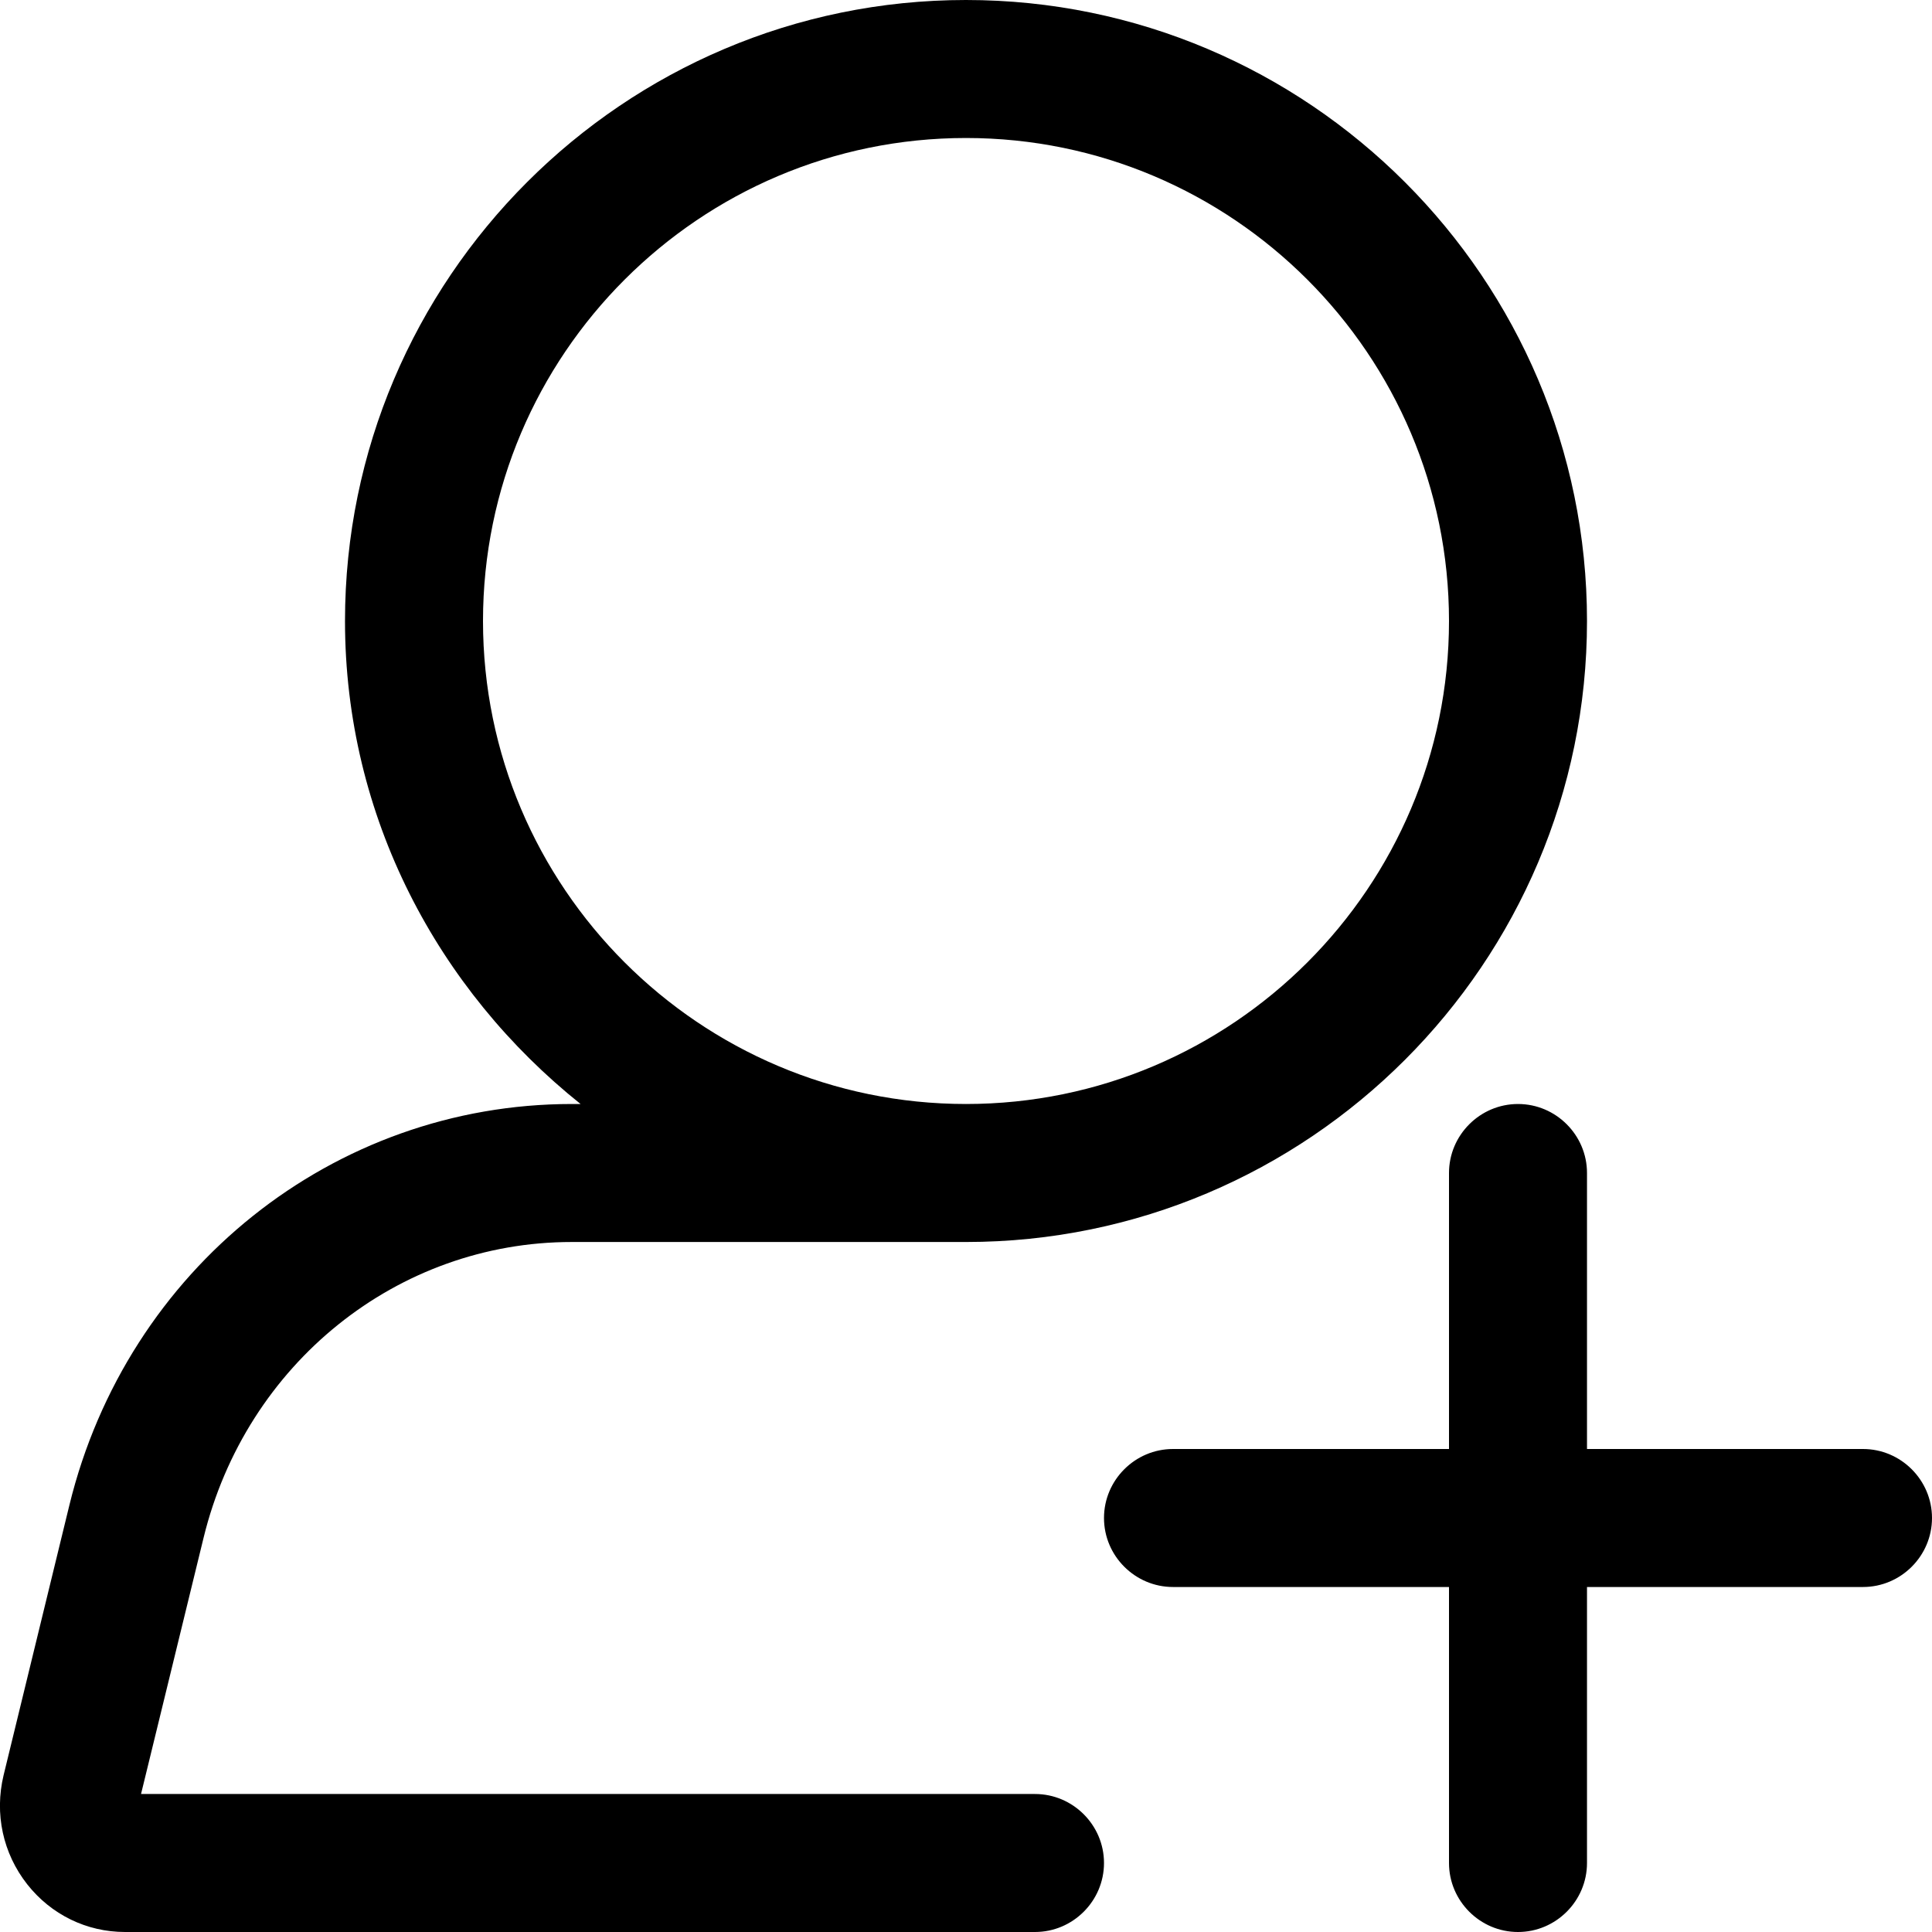
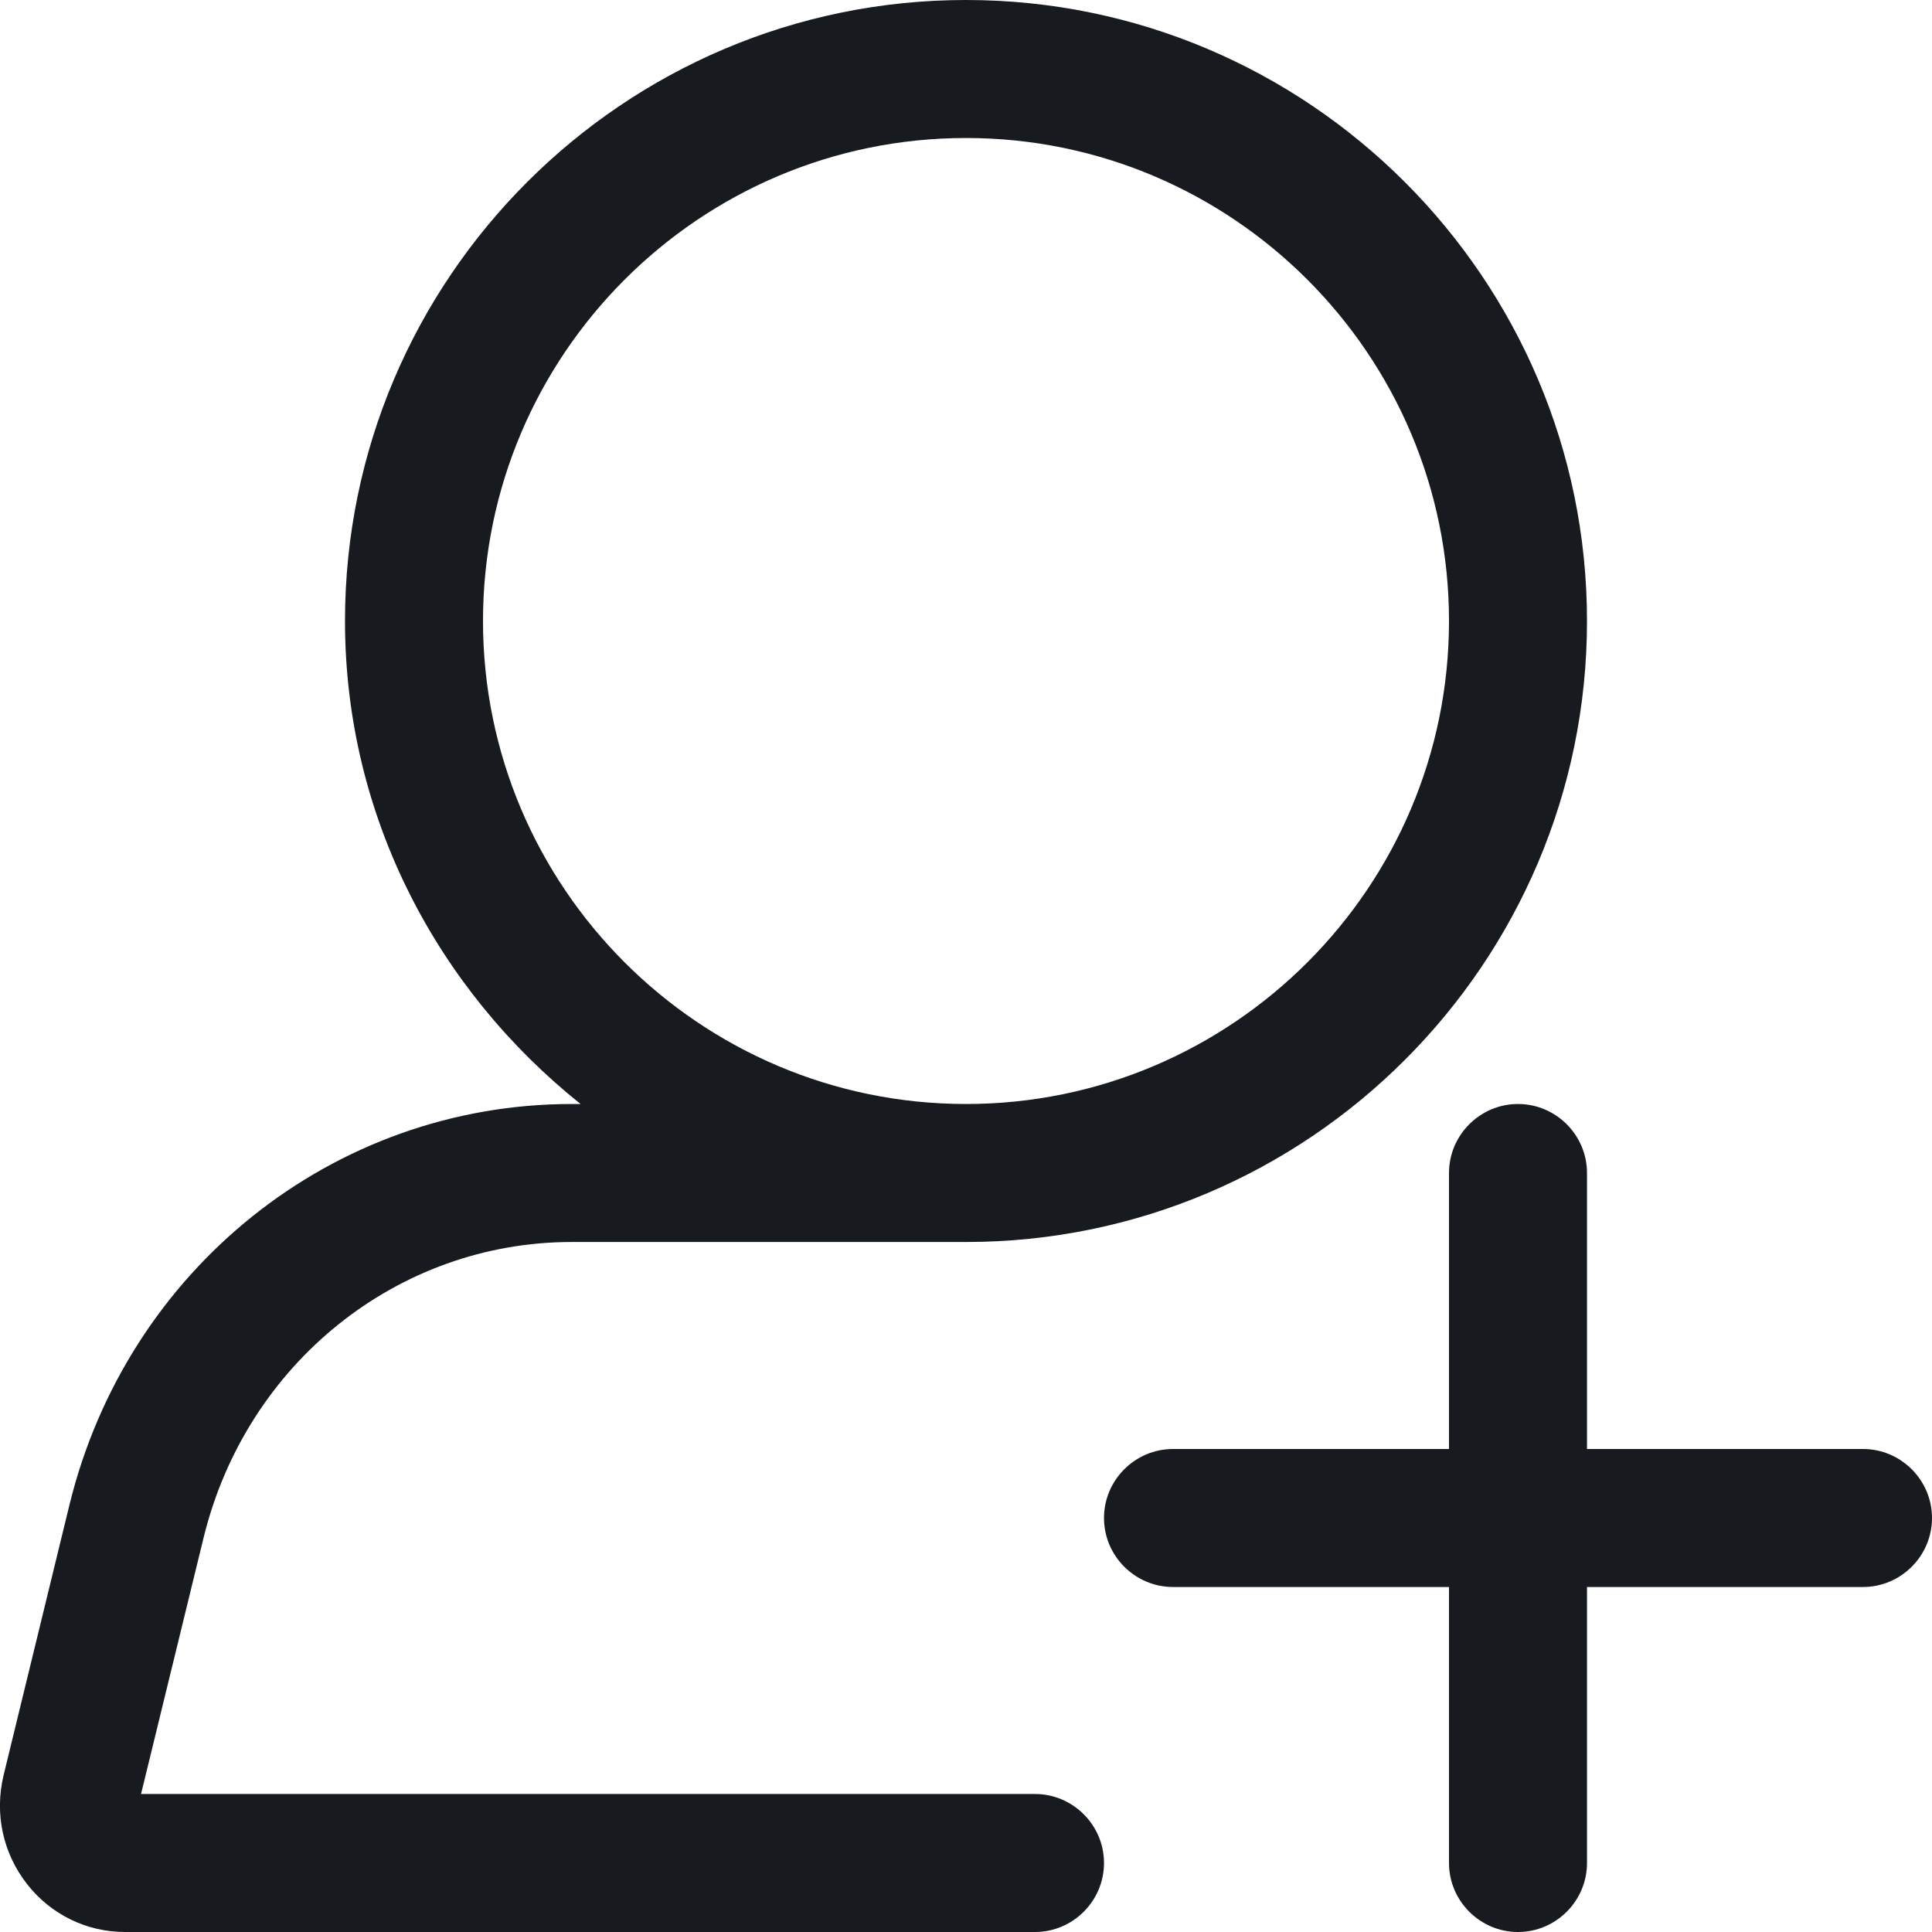
- <svg xmlns="http://www.w3.org/2000/svg" width="14" height="14" viewBox="0 0 14 14">
-   <path d="M3.5 4.5c0-1.93 1.57-3.5 3.5-3.5 1.93 0 3.5 1.57 3.5 3.5 0 1.93-1.57 3.5-3.5 3.5-1.93 0-3.5-1.57-3.5-3.5m4 8.5c.275 0 .5.225.5.5 0 .275-.225.5-.5.5L.906 14c-.278 0-.536-.126-.709-.346-.176-.224-.238-.511-.171-.79l.477-1.958C.921 9.195 2.417 8 4.143 8l.064 0c-1.032-.825-1.707-2.079-1.707-3.5 0-2.481 2.019-4.5 4.5-4.5 2.481 0 4.5 2.019 4.5 4.5 0 2.481-2.019 4.5-4.5 4.5l-2.857 0c-1.263 0-2.36.881-2.668 2.144l-.453 1.856 6.478 0zm6-2.5c.275 0 .5.225.5.5 0 .275-.225.5-.5.5l-2 0 0 2c0 .275-.225.5-.5.5-.275 0-.5-.225-.5-.5l0-2-2 0c-.275 0-.5-.225-.5-.5 0-.275.225-.5.5-.5l2 0 0-2c0-.275.225-.5.5-.5.275 0 .5.225.5.5l0 2 2 0z" fill-rule="evenodd" />
+ <svg xmlns="http://www.w3.org/2000/svg" width="14px" height="14px" viewBox="0 0 14 14" version="1.1">
+   <g id="contacts/participant-add_14" stroke="none" stroke-width="1" fill="none" fill-rule="evenodd">
+     <path d="M7.5,13 L1.022,13 L1.475,11.144 C1.783,9.881 2.88,9 4.143,9 L7,9 C9.481,9 11.5,6.981 11.5,4.5 C11.5,2.019 9.481,0 7,0 C4.519,0 2.5,2.019 2.5,4.5 C2.5,5.921 3.175,7.175 4.207,8 L4.143,8 C2.417,8 0.921,9.195 0.503,10.906 L0.026,12.864 C-0.041,13.143 0.021,13.43 0.197,13.654 C0.37,13.874 0.628,14 0.906,14 L7.5,14 C7.775,14 8,13.775 8,13.5 C8,13.225 7.775,13 7.5,13 M3.5,4.5 C3.5,2.57 5.07,1 7,1 C8.93,1 10.5,2.57 10.5,4.5 C10.5,6.43 8.93,8 7,8 C5.07,8 3.5,6.43 3.5,4.5 M13.5,10.5 L11.5,10.5 L11.5,8.5 C11.5,8.225 11.275,8 11,8 C10.725,8 10.5,8.225 10.5,8.5 L10.5,10.5 L8.5,10.5 C8.225,10.5 8,10.725 8,11 C8,11.275 8.225,11.5 8.5,11.5 L10.5,11.5 L10.5,13.5 C10.5,13.775 10.725,14 11,14 C11.275,14 11.5,13.775 11.5,13.5 L11.5,11.5 L13.5,11.5 C13.775,11.5 14,11.275 14,11 C14,10.725 13.775,10.5 13.5,10.5" id="fill" fill="#171B1F" />
+   </g>
</svg>
